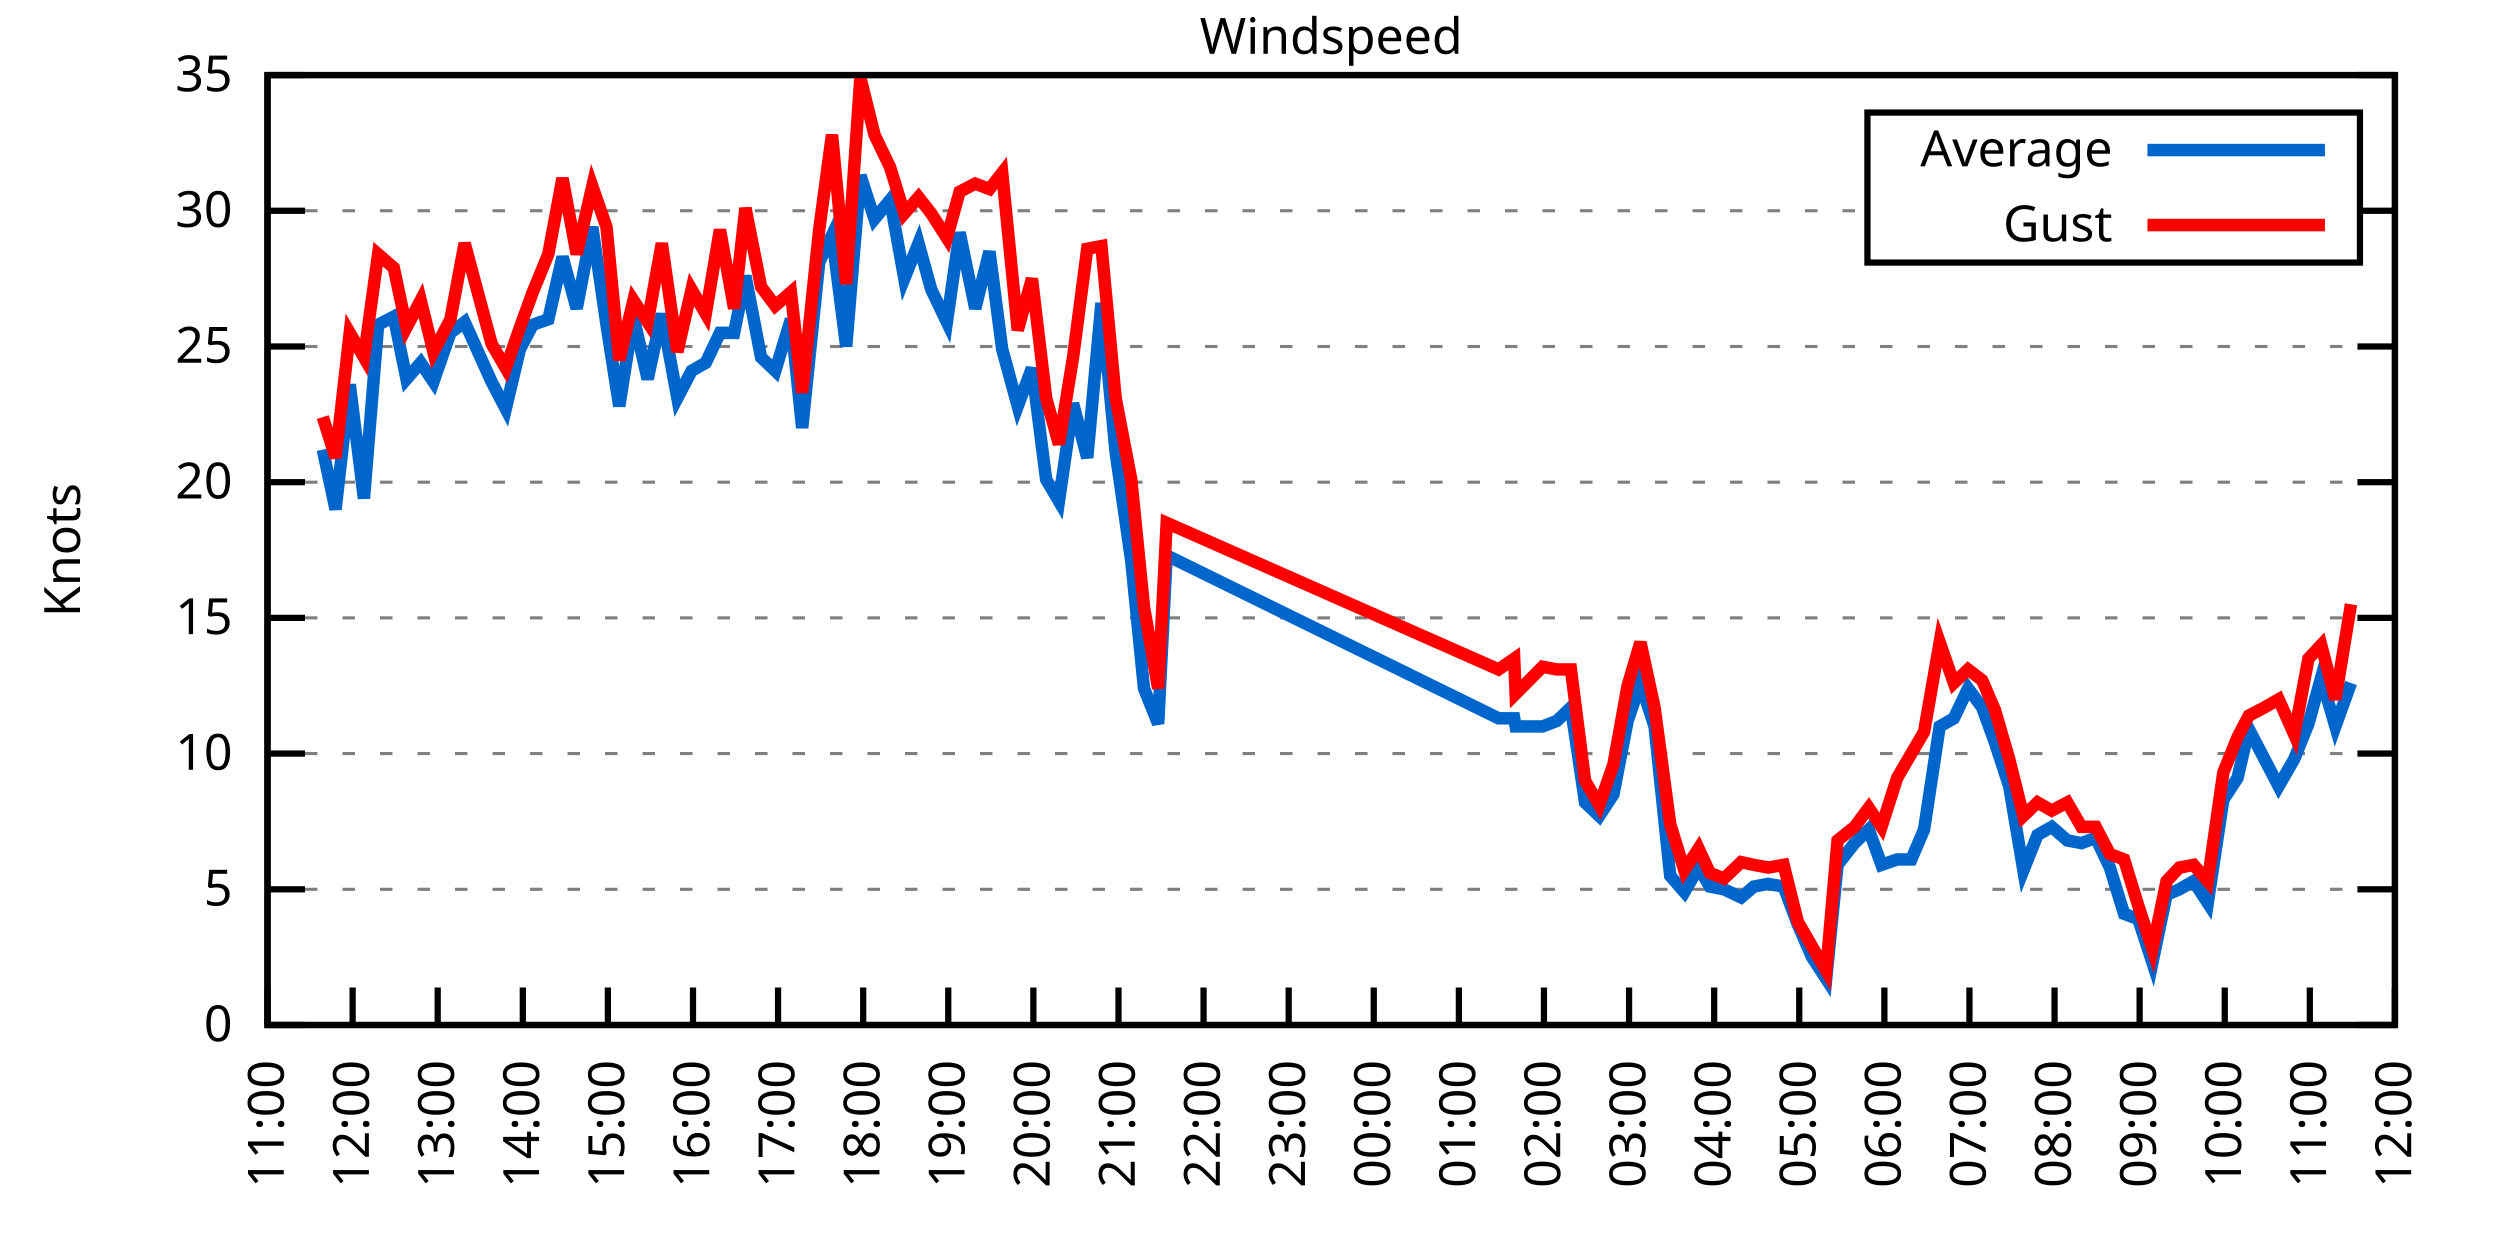
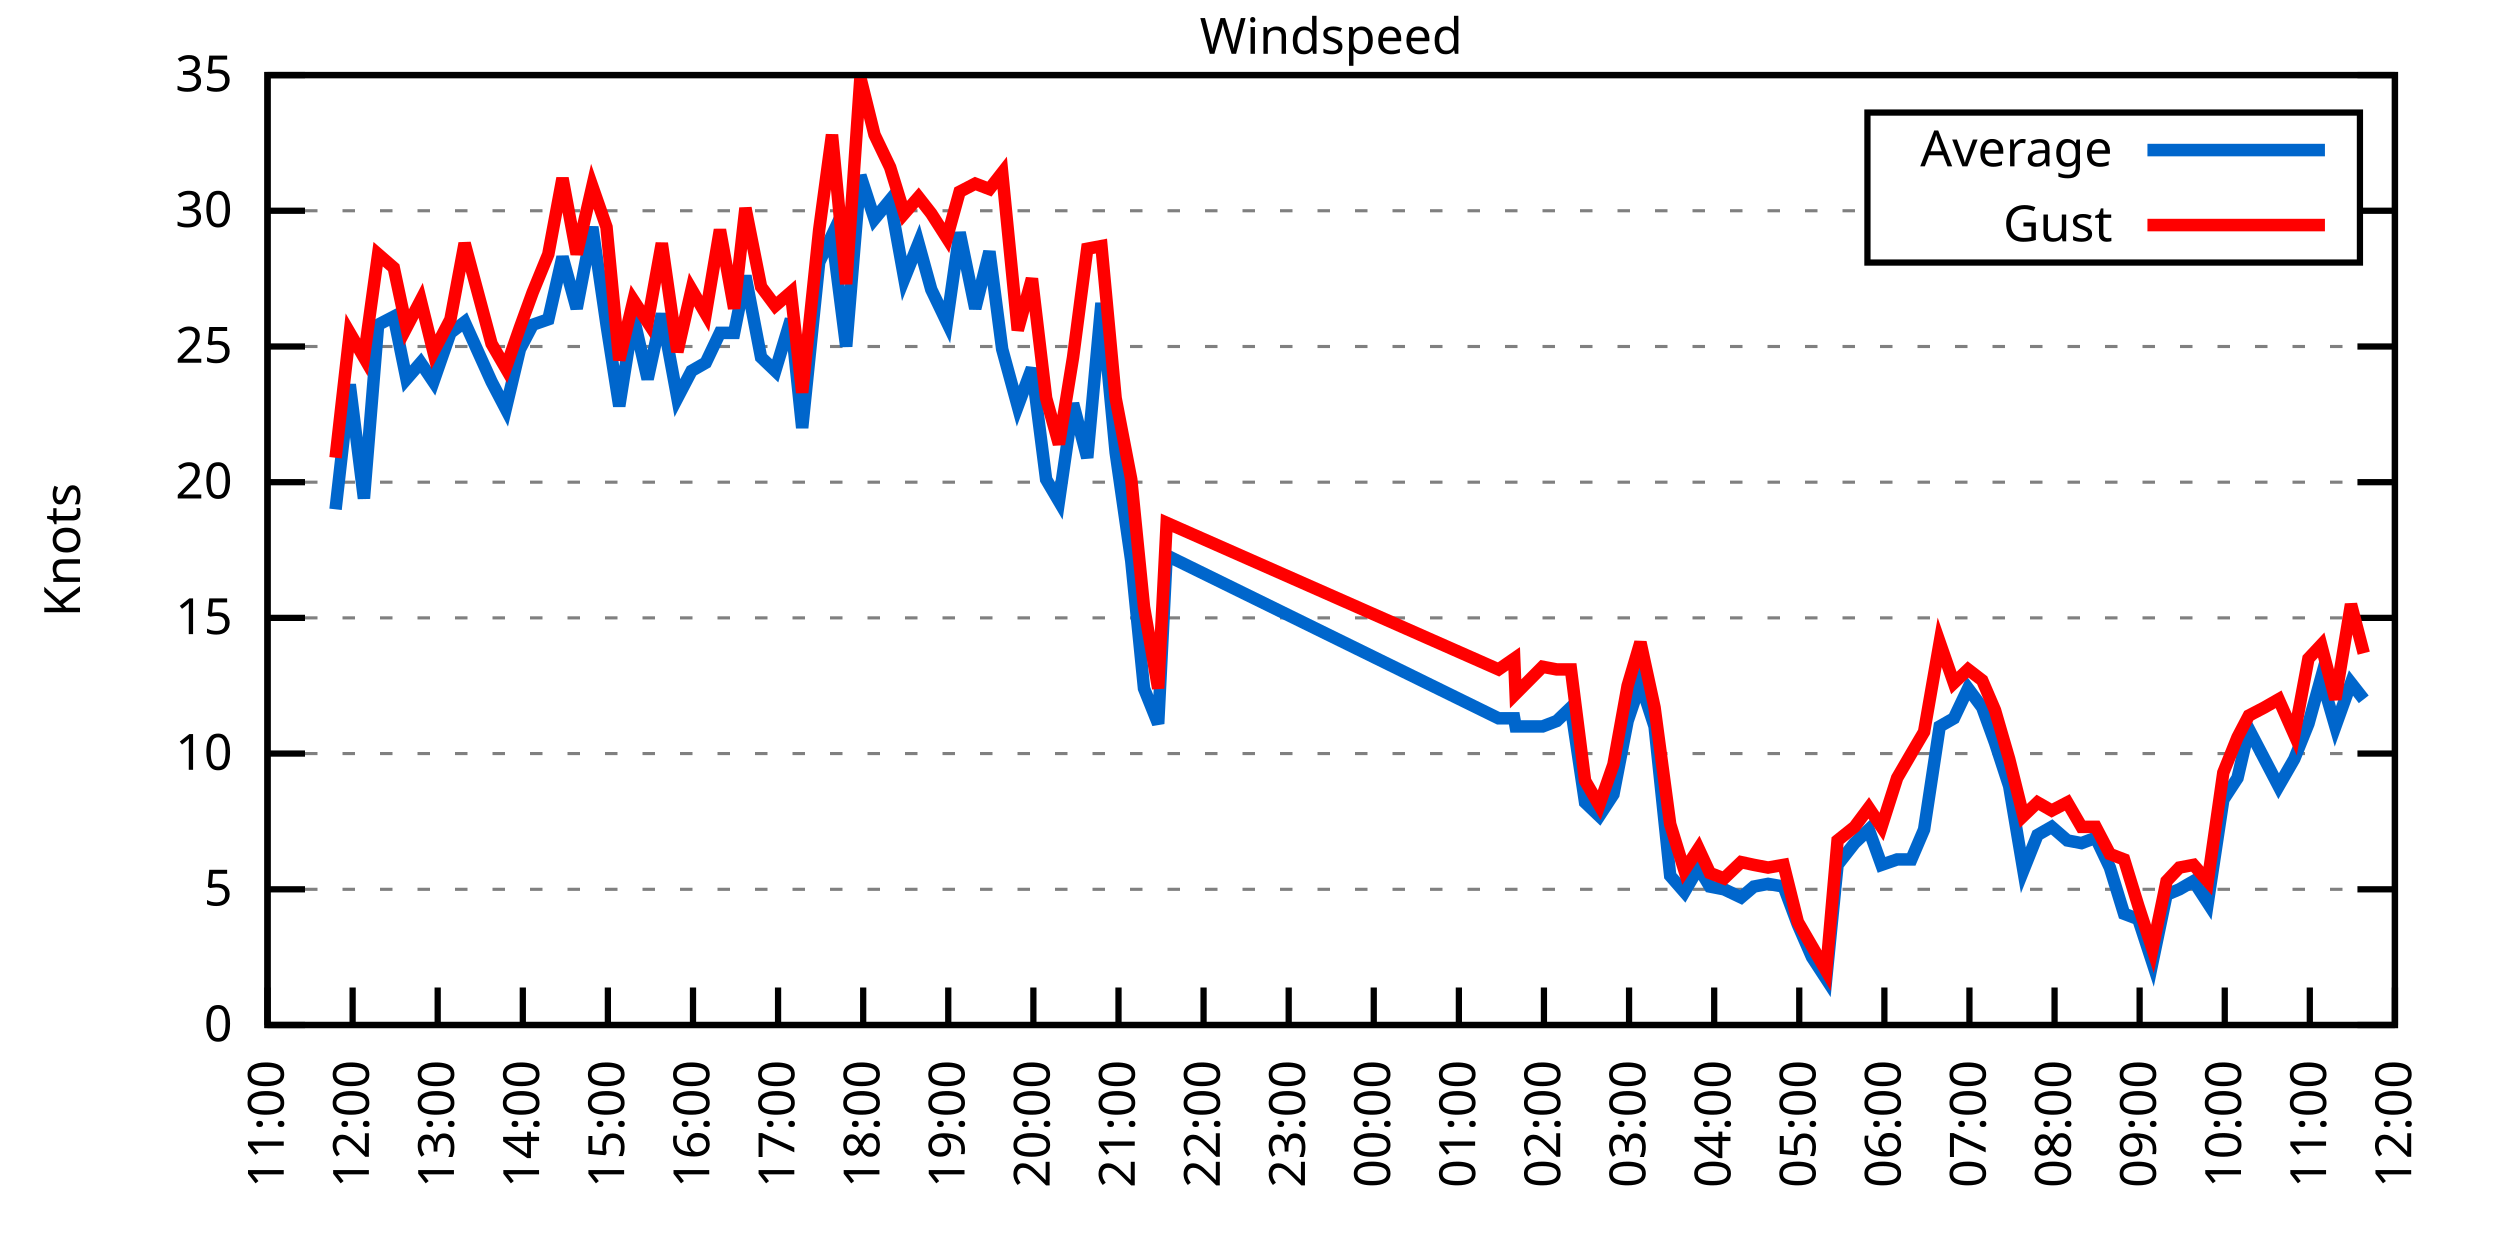
<svg xmlns="http://www.w3.org/2000/svg" xmlns:xlink="http://www.w3.org/1999/xlink" width="400" height="200" viewBox="0 0 400 200">
  <g id="gnuplot_canvas">
    <rect x="0" y="0" width="400" height="200" fill="none" />
    <defs>
      <circle id="gpDot" r="0.5" stroke-width="0.5" stroke="currentColor" />
      <path id="gpPt0" stroke-width="0.333" stroke="currentColor" d="M-1,0 h2 M0,-1 v2" />
      <path id="gpPt1" stroke-width="0.333" stroke="currentColor" d="M-1,-1 L1,1 M1,-1 L-1,1" />
      <path id="gpPt2" stroke-width="0.333" stroke="currentColor" d="M-1,0 L1,0 M0,-1 L0,1 M-1,-1 L1,1 M-1,1 L1,-1" />
      <rect id="gpPt3" stroke-width="0.333" stroke="currentColor" x="-1" y="-1" width="2" height="2" />
      <rect id="gpPt4" stroke-width="0.333" stroke="currentColor" fill="currentColor" x="-1" y="-1" width="2" height="2" />
      <circle id="gpPt5" stroke-width="0.333" stroke="currentColor" cx="0" cy="0" r="1" />
      <use xlink:href="#gpPt5" id="gpPt6" fill="currentColor" stroke="none" />
      <path id="gpPt7" stroke-width="0.333" stroke="currentColor" d="M0,-1.33 L-1.33,0.67 L1.33,0.67 z" />
      <use xlink:href="#gpPt7" id="gpPt8" fill="currentColor" stroke="none" />
      <use xlink:href="#gpPt7" id="gpPt9" stroke="currentColor" transform="rotate(180)" />
      <use xlink:href="#gpPt9" id="gpPt10" fill="currentColor" stroke="none" />
      <use xlink:href="#gpPt3" id="gpPt11" stroke="currentColor" transform="rotate(45)" />
      <use xlink:href="#gpPt11" id="gpPt12" fill="currentColor" stroke="none" />
      <path id="gpPt13" stroke-width="0.333" stroke="currentColor" d="M0,1.330 L1.265,0.411 L0.782,-1.067 L-0.782,-1.076 L-1.265,0.411 z" />
      <use xlink:href="#gpPt13" id="gpPt14" fill="currentColor" stroke="none" />
      <filter id="textbox" filterUnits="objectBoundingBox" x="0" y="0" height="1" width="1">
        <feFlood flood-color="white" flood-opacity="1" result="bgnd" />
        <feComposite in="SourceGraphic" in2="bgnd" operator="atop" />
      </filter>
      <filter id="greybox" filterUnits="objectBoundingBox" x="0" y="0" height="1" width="1">
        <feFlood flood-color="lightgrey" flood-opacity="1" result="grey" />
        <feComposite in="SourceGraphic" in2="grey" operator="atop" />
      </filter>
    </defs>
    <g fill="none" color="white" stroke="currentColor" stroke-width="1.00" stroke-linecap="butt" stroke-linejoin="miter">
</g>
    <g fill="none" color="black" stroke="currentColor" stroke-width="1.00" stroke-linecap="butt" stroke-linejoin="miter">
      <g stroke="none" shape-rendering="crispEdges">
        <polygon fill="rgb(255, 255, 255)" points="42.80,164.00 383.18,164.00 383.18,12.02 42.80,12.02 " />
      </g>
    </g>
    <g fill="none" color="black" stroke="currentColor" stroke-width="1.00" stroke-linecap="butt" stroke-linejoin="miter">
</g>
    <g fill="none" color="black" stroke="black" stroke-width="0.50" stroke-linecap="butt" stroke-linejoin="miter">
</g>
    <g fill="none" color="gray" stroke="currentColor" stroke-width="0.50" stroke-linecap="butt" stroke-linejoin="miter">
      <path stroke="gray" stroke-dasharray="2,4" class="gridline" d="M42.80,164.00 L383.19,164.00  " />
    </g>
    <g fill="none" color="gray" stroke="gray" stroke-width="1.00" stroke-linecap="butt" stroke-linejoin="miter">
</g>
    <g fill="none" color="black" stroke="currentColor" stroke-width="1.00" stroke-linecap="butt" stroke-linejoin="miter">
      <path stroke="black" d="M42.80,164.00 L48.80,164.00 M383.19,164.00 L377.19,164.00  " />
      <g transform="translate(37.20,166.60)" stroke="none" fill="black" font-family="Sans" font-size="8.00" text-anchor="end">
        <text>
          <tspan font-family="Sans"> 0</tspan>
        </text>
      </g>
    </g>
    <g fill="none" color="black" stroke="currentColor" stroke-width="1.00" stroke-linecap="butt" stroke-linejoin="miter">
</g>
    <g fill="none" color="black" stroke="black" stroke-width="0.50" stroke-linecap="butt" stroke-linejoin="miter">
</g>
    <g fill="none" color="gray" stroke="currentColor" stroke-width="0.50" stroke-linecap="butt" stroke-linejoin="miter">
      <path stroke="gray" stroke-dasharray="2,4" class="gridline" d="M42.80,142.29 L383.19,142.29  " />
    </g>
    <g fill="none" color="gray" stroke="gray" stroke-width="1.00" stroke-linecap="butt" stroke-linejoin="miter">
</g>
    <g fill="none" color="black" stroke="currentColor" stroke-width="1.00" stroke-linecap="butt" stroke-linejoin="miter">
      <path stroke="black" d="M42.80,142.29 L48.80,142.29 M383.19,142.29 L377.19,142.29  " />
      <g transform="translate(37.20,144.89)" stroke="none" fill="black" font-family="Sans" font-size="8.00" text-anchor="end">
        <text>
          <tspan font-family="Sans"> 5</tspan>
        </text>
      </g>
    </g>
    <g fill="none" color="black" stroke="currentColor" stroke-width="1.00" stroke-linecap="butt" stroke-linejoin="miter">
</g>
    <g fill="none" color="black" stroke="black" stroke-width="0.50" stroke-linecap="butt" stroke-linejoin="miter">
</g>
    <g fill="none" color="gray" stroke="currentColor" stroke-width="0.50" stroke-linecap="butt" stroke-linejoin="miter">
      <path stroke="gray" stroke-dasharray="2,4" class="gridline" d="M42.80,120.57 L383.19,120.57  " />
    </g>
    <g fill="none" color="gray" stroke="gray" stroke-width="1.00" stroke-linecap="butt" stroke-linejoin="miter">
</g>
    <g fill="none" color="black" stroke="currentColor" stroke-width="1.00" stroke-linecap="butt" stroke-linejoin="miter">
      <path stroke="black" d="M42.80,120.57 L48.80,120.57 M383.19,120.57 L377.19,120.57  " />
      <g transform="translate(37.20,123.17)" stroke="none" fill="black" font-family="Sans" font-size="8.00" text-anchor="end">
        <text>
          <tspan font-family="Sans"> 10</tspan>
        </text>
      </g>
    </g>
    <g fill="none" color="black" stroke="currentColor" stroke-width="1.00" stroke-linecap="butt" stroke-linejoin="miter">
</g>
    <g fill="none" color="black" stroke="black" stroke-width="0.50" stroke-linecap="butt" stroke-linejoin="miter">
</g>
    <g fill="none" color="gray" stroke="currentColor" stroke-width="0.50" stroke-linecap="butt" stroke-linejoin="miter">
      <path stroke="gray" stroke-dasharray="2,4" class="gridline" d="M42.80,98.86 L383.19,98.86  " />
    </g>
    <g fill="none" color="gray" stroke="gray" stroke-width="1.00" stroke-linecap="butt" stroke-linejoin="miter">
</g>
    <g fill="none" color="black" stroke="currentColor" stroke-width="1.00" stroke-linecap="butt" stroke-linejoin="miter">
      <path stroke="black" d="M42.80,98.86 L48.80,98.86 M383.19,98.86 L377.19,98.86  " />
      <g transform="translate(37.20,101.46)" stroke="none" fill="black" font-family="Sans" font-size="8.00" text-anchor="end">
        <text>
          <tspan font-family="Sans"> 15</tspan>
        </text>
      </g>
    </g>
    <g fill="none" color="black" stroke="currentColor" stroke-width="1.00" stroke-linecap="butt" stroke-linejoin="miter">
</g>
    <g fill="none" color="black" stroke="black" stroke-width="0.50" stroke-linecap="butt" stroke-linejoin="miter">
</g>
    <g fill="none" color="gray" stroke="currentColor" stroke-width="0.50" stroke-linecap="butt" stroke-linejoin="miter">
      <path stroke="gray" stroke-dasharray="2,4" class="gridline" d="M42.80,77.15 L383.19,77.15  " />
    </g>
    <g fill="none" color="gray" stroke="gray" stroke-width="1.00" stroke-linecap="butt" stroke-linejoin="miter">
</g>
    <g fill="none" color="black" stroke="currentColor" stroke-width="1.00" stroke-linecap="butt" stroke-linejoin="miter">
      <path stroke="black" d="M42.80,77.15 L48.80,77.15 M383.19,77.15 L377.19,77.15  " />
      <g transform="translate(37.20,79.75)" stroke="none" fill="black" font-family="Sans" font-size="8.00" text-anchor="end">
        <text>
          <tspan font-family="Sans"> 20</tspan>
        </text>
      </g>
    </g>
    <g fill="none" color="black" stroke="currentColor" stroke-width="1.00" stroke-linecap="butt" stroke-linejoin="miter">
</g>
    <g fill="none" color="black" stroke="black" stroke-width="0.50" stroke-linecap="butt" stroke-linejoin="miter">
</g>
    <g fill="none" color="gray" stroke="currentColor" stroke-width="0.50" stroke-linecap="butt" stroke-linejoin="miter">
      <path stroke="gray" stroke-dasharray="2,4" class="gridline" d="M42.80,55.44 L383.19,55.44  " />
    </g>
    <g fill="none" color="gray" stroke="gray" stroke-width="1.00" stroke-linecap="butt" stroke-linejoin="miter">
</g>
    <g fill="none" color="black" stroke="currentColor" stroke-width="1.00" stroke-linecap="butt" stroke-linejoin="miter">
      <path stroke="black" d="M42.80,55.44 L48.80,55.44 M383.19,55.44 L377.19,55.44  " />
      <g transform="translate(37.20,58.04)" stroke="none" fill="black" font-family="Sans" font-size="8.00" text-anchor="end">
        <text>
          <tspan font-family="Sans"> 25</tspan>
        </text>
      </g>
    </g>
    <g fill="none" color="black" stroke="currentColor" stroke-width="1.00" stroke-linecap="butt" stroke-linejoin="miter">
</g>
    <g fill="none" color="black" stroke="black" stroke-width="0.50" stroke-linecap="butt" stroke-linejoin="miter">
</g>
    <g fill="none" color="gray" stroke="currentColor" stroke-width="0.50" stroke-linecap="butt" stroke-linejoin="miter">
      <path stroke="gray" stroke-dasharray="2,4" class="gridline" d="M42.80,33.72 L298.79,33.72 M377.59,33.72 L383.19,33.72  " />
    </g>
    <g fill="none" color="gray" stroke="gray" stroke-width="1.00" stroke-linecap="butt" stroke-linejoin="miter">
</g>
    <g fill="none" color="black" stroke="currentColor" stroke-width="1.00" stroke-linecap="butt" stroke-linejoin="miter">
      <path stroke="black" d="M42.80,33.72 L48.80,33.72 M383.19,33.72 L377.19,33.72  " />
      <g transform="translate(37.20,36.32)" stroke="none" fill="black" font-family="Sans" font-size="8.00" text-anchor="end">
        <text>
          <tspan font-family="Sans"> 30</tspan>
        </text>
      </g>
    </g>
    <g fill="none" color="black" stroke="currentColor" stroke-width="1.00" stroke-linecap="butt" stroke-linejoin="miter">
</g>
    <g fill="none" color="black" stroke="black" stroke-width="0.50" stroke-linecap="butt" stroke-linejoin="miter">
</g>
    <g fill="none" color="gray" stroke="currentColor" stroke-width="0.50" stroke-linecap="butt" stroke-linejoin="miter">
      <path stroke="gray" stroke-dasharray="2,4" class="gridline" d="M42.80,12.01 L383.19,12.01  " />
    </g>
    <g fill="none" color="gray" stroke="gray" stroke-width="1.00" stroke-linecap="butt" stroke-linejoin="miter">
</g>
    <g fill="none" color="black" stroke="currentColor" stroke-width="1.00" stroke-linecap="butt" stroke-linejoin="miter">
      <path stroke="black" d="M42.80,12.01 L48.80,12.01 M383.19,12.01 L377.19,12.01  " />
      <g transform="translate(37.20,14.61)" stroke="none" fill="black" font-family="Sans" font-size="8.00" text-anchor="end">
        <text>
          <tspan font-family="Sans"> 35</tspan>
        </text>
      </g>
    </g>
    <g fill="none" color="black" stroke="currentColor" stroke-width="1.00" stroke-linecap="butt" stroke-linejoin="miter">
      <path stroke="black" d="M42.80,164.00 L42.80,158.00  " />
      <g transform="translate(45.40,169.60) rotate(270.00)" stroke="none" fill="black" font-family="Sans" font-size="8.00" text-anchor="end">
        <text>
          <tspan font-family="Sans">11:00</tspan>
        </text>
      </g>
    </g>
    <g fill="none" color="black" stroke="currentColor" stroke-width="1.00" stroke-linecap="butt" stroke-linejoin="miter">
      <path stroke="black" d="M56.42,164.00 L56.42,158.00  " />
      <g transform="translate(59.02,169.60) rotate(270.00)" stroke="none" fill="black" font-family="Sans" font-size="8.00" text-anchor="end">
        <text>
          <tspan font-family="Sans">12:00</tspan>
        </text>
      </g>
    </g>
    <g fill="none" color="black" stroke="currentColor" stroke-width="1.00" stroke-linecap="butt" stroke-linejoin="miter">
      <path stroke="black" d="M70.03,164.00 L70.03,158.00  " />
      <g transform="translate(72.63,169.60) rotate(270.00)" stroke="none" fill="black" font-family="Sans" font-size="8.00" text-anchor="end">
        <text>
          <tspan font-family="Sans">13:00</tspan>
        </text>
      </g>
    </g>
    <g fill="none" color="black" stroke="currentColor" stroke-width="1.00" stroke-linecap="butt" stroke-linejoin="miter">
      <path stroke="black" d="M83.65,164.00 L83.65,158.00  " />
      <g transform="translate(86.25,169.60) rotate(270.00)" stroke="none" fill="black" font-family="Sans" font-size="8.00" text-anchor="end">
        <text>
          <tspan font-family="Sans">14:00</tspan>
        </text>
      </g>
    </g>
    <g fill="none" color="black" stroke="currentColor" stroke-width="1.00" stroke-linecap="butt" stroke-linejoin="miter">
      <path stroke="black" d="M97.26,164.00 L97.26,158.00  " />
      <g transform="translate(99.86,169.60) rotate(270.00)" stroke="none" fill="black" font-family="Sans" font-size="8.00" text-anchor="end">
        <text>
          <tspan font-family="Sans">15:00</tspan>
        </text>
      </g>
    </g>
    <g fill="none" color="black" stroke="currentColor" stroke-width="1.00" stroke-linecap="butt" stroke-linejoin="miter">
      <path stroke="black" d="M110.88,164.00 L110.88,158.00  " />
      <g transform="translate(113.48,169.60) rotate(270.00)" stroke="none" fill="black" font-family="Sans" font-size="8.00" text-anchor="end">
        <text>
          <tspan font-family="Sans">16:00</tspan>
        </text>
      </g>
    </g>
    <g fill="none" color="black" stroke="currentColor" stroke-width="1.00" stroke-linecap="butt" stroke-linejoin="miter">
      <path stroke="black" d="M124.49,164.00 L124.49,158.00  " />
      <g transform="translate(127.09,169.60) rotate(270.00)" stroke="none" fill="black" font-family="Sans" font-size="8.00" text-anchor="end">
        <text>
          <tspan font-family="Sans">17:00</tspan>
        </text>
      </g>
    </g>
    <g fill="none" color="black" stroke="currentColor" stroke-width="1.00" stroke-linecap="butt" stroke-linejoin="miter">
      <path stroke="black" d="M138.11,164.00 L138.11,158.00  " />
      <g transform="translate(140.71,169.60) rotate(270.00)" stroke="none" fill="black" font-family="Sans" font-size="8.00" text-anchor="end">
        <text>
          <tspan font-family="Sans">18:00</tspan>
        </text>
      </g>
    </g>
    <g fill="none" color="black" stroke="currentColor" stroke-width="1.00" stroke-linecap="butt" stroke-linejoin="miter">
      <path stroke="black" d="M151.72,164.00 L151.72,158.00  " />
      <g transform="translate(154.32,169.60) rotate(270.00)" stroke="none" fill="black" font-family="Sans" font-size="8.00" text-anchor="end">
        <text>
          <tspan font-family="Sans">19:00</tspan>
        </text>
      </g>
    </g>
    <g fill="none" color="black" stroke="currentColor" stroke-width="1.00" stroke-linecap="butt" stroke-linejoin="miter">
      <path stroke="black" d="M165.34,164.00 L165.34,158.00  " />
      <g transform="translate(167.94,169.60) rotate(270.00)" stroke="none" fill="black" font-family="Sans" font-size="8.00" text-anchor="end">
        <text>
          <tspan font-family="Sans">20:00</tspan>
        </text>
      </g>
    </g>
    <g fill="none" color="black" stroke="currentColor" stroke-width="1.00" stroke-linecap="butt" stroke-linejoin="miter">
      <path stroke="black" d="M178.96,164.00 L178.96,158.00  " />
      <g transform="translate(181.56,169.60) rotate(270.00)" stroke="none" fill="black" font-family="Sans" font-size="8.00" text-anchor="end">
        <text>
          <tspan font-family="Sans">21:00</tspan>
        </text>
      </g>
    </g>
    <g fill="none" color="black" stroke="currentColor" stroke-width="1.00" stroke-linecap="butt" stroke-linejoin="miter">
      <path stroke="black" d="M192.57,164.00 L192.57,158.00  " />
      <g transform="translate(195.17,169.60) rotate(270.00)" stroke="none" fill="black" font-family="Sans" font-size="8.00" text-anchor="end">
        <text>
          <tspan font-family="Sans">22:00</tspan>
        </text>
      </g>
    </g>
    <g fill="none" color="black" stroke="currentColor" stroke-width="1.00" stroke-linecap="butt" stroke-linejoin="miter">
      <path stroke="black" d="M206.19,164.00 L206.19,158.00  " />
      <g transform="translate(208.79,169.60) rotate(270.00)" stroke="none" fill="black" font-family="Sans" font-size="8.00" text-anchor="end">
        <text>
          <tspan font-family="Sans">23:00</tspan>
        </text>
      </g>
    </g>
    <g fill="none" color="black" stroke="currentColor" stroke-width="1.00" stroke-linecap="butt" stroke-linejoin="miter">
      <path stroke="black" d="M219.80,164.00 L219.80,158.00  " />
      <g transform="translate(222.40,169.60) rotate(270.00)" stroke="none" fill="black" font-family="Sans" font-size="8.00" text-anchor="end">
        <text>
          <tspan font-family="Sans">00:00</tspan>
        </text>
      </g>
    </g>
    <g fill="none" color="black" stroke="currentColor" stroke-width="1.00" stroke-linecap="butt" stroke-linejoin="miter">
      <path stroke="black" d="M233.42,164.00 L233.42,158.00  " />
      <g transform="translate(236.02,169.60) rotate(270.00)" stroke="none" fill="black" font-family="Sans" font-size="8.00" text-anchor="end">
        <text>
          <tspan font-family="Sans">01:00</tspan>
        </text>
      </g>
    </g>
    <g fill="none" color="black" stroke="currentColor" stroke-width="1.00" stroke-linecap="butt" stroke-linejoin="miter">
      <path stroke="black" d="M247.03,164.00 L247.03,158.00  " />
      <g transform="translate(249.63,169.60) rotate(270.00)" stroke="none" fill="black" font-family="Sans" font-size="8.00" text-anchor="end">
        <text>
          <tspan font-family="Sans">02:00</tspan>
        </text>
      </g>
    </g>
    <g fill="none" color="black" stroke="currentColor" stroke-width="1.00" stroke-linecap="butt" stroke-linejoin="miter">
      <path stroke="black" d="M260.65,164.00 L260.65,158.00  " />
      <g transform="translate(263.25,169.60) rotate(270.00)" stroke="none" fill="black" font-family="Sans" font-size="8.00" text-anchor="end">
        <text>
          <tspan font-family="Sans">03:00</tspan>
        </text>
      </g>
    </g>
    <g fill="none" color="black" stroke="currentColor" stroke-width="1.00" stroke-linecap="butt" stroke-linejoin="miter">
      <path stroke="black" d="M274.27,164.00 L274.27,158.00  " />
      <g transform="translate(276.87,169.60) rotate(270.00)" stroke="none" fill="black" font-family="Sans" font-size="8.00" text-anchor="end">
        <text>
          <tspan font-family="Sans">04:00</tspan>
        </text>
      </g>
    </g>
    <g fill="none" color="black" stroke="currentColor" stroke-width="1.00" stroke-linecap="butt" stroke-linejoin="miter">
      <path stroke="black" d="M287.88,164.00 L287.88,158.00  " />
      <g transform="translate(290.48,169.60) rotate(270.00)" stroke="none" fill="black" font-family="Sans" font-size="8.00" text-anchor="end">
        <text>
          <tspan font-family="Sans">05:00</tspan>
        </text>
      </g>
    </g>
    <g fill="none" color="black" stroke="currentColor" stroke-width="1.00" stroke-linecap="butt" stroke-linejoin="miter">
      <path stroke="black" d="M301.50,164.00 L301.50,158.00  " />
      <g transform="translate(304.10,169.60) rotate(270.00)" stroke="none" fill="black" font-family="Sans" font-size="8.00" text-anchor="end">
        <text>
          <tspan font-family="Sans">06:00</tspan>
        </text>
      </g>
    </g>
    <g fill="none" color="black" stroke="currentColor" stroke-width="1.00" stroke-linecap="butt" stroke-linejoin="miter">
      <path stroke="black" d="M315.11,164.00 L315.11,158.00  " />
      <g transform="translate(317.71,169.60) rotate(270.00)" stroke="none" fill="black" font-family="Sans" font-size="8.00" text-anchor="end">
        <text>
          <tspan font-family="Sans">07:00</tspan>
        </text>
      </g>
    </g>
    <g fill="none" color="black" stroke="currentColor" stroke-width="1.00" stroke-linecap="butt" stroke-linejoin="miter">
      <path stroke="black" d="M328.73,164.00 L328.73,158.00  " />
      <g transform="translate(331.33,169.60) rotate(270.00)" stroke="none" fill="black" font-family="Sans" font-size="8.00" text-anchor="end">
        <text>
          <tspan font-family="Sans">08:00</tspan>
        </text>
      </g>
    </g>
    <g fill="none" color="black" stroke="currentColor" stroke-width="1.00" stroke-linecap="butt" stroke-linejoin="miter">
      <path stroke="black" d="M342.34,164.00 L342.34,158.00  " />
      <g transform="translate(344.94,169.60) rotate(270.00)" stroke="none" fill="black" font-family="Sans" font-size="8.00" text-anchor="end">
        <text>
          <tspan font-family="Sans">09:00</tspan>
        </text>
      </g>
    </g>
    <g fill="none" color="black" stroke="currentColor" stroke-width="1.00" stroke-linecap="butt" stroke-linejoin="miter">
      <path stroke="black" d="M355.96,164.00 L355.96,158.00  " />
      <g transform="translate(358.56,169.60) rotate(270.00)" stroke="none" fill="black" font-family="Sans" font-size="8.00" text-anchor="end">
        <text>
          <tspan font-family="Sans">10:00</tspan>
        </text>
      </g>
    </g>
    <g fill="none" color="black" stroke="currentColor" stroke-width="1.00" stroke-linecap="butt" stroke-linejoin="miter">
      <path stroke="black" d="M369.57,164.00 L369.57,158.00  " />
      <g transform="translate(372.17,169.60) rotate(270.00)" stroke="none" fill="black" font-family="Sans" font-size="8.00" text-anchor="end">
        <text>
          <tspan font-family="Sans">11:00</tspan>
        </text>
      </g>
    </g>
    <g fill="none" color="black" stroke="currentColor" stroke-width="1.00" stroke-linecap="butt" stroke-linejoin="miter">
      <path stroke="black" d="M383.19,164.00 L383.19,158.00  " />
      <g transform="translate(385.79,169.60) rotate(270.00)" stroke="none" fill="black" font-family="Sans" font-size="8.00" text-anchor="end">
        <text>
          <tspan font-family="Sans">12:00</tspan>
        </text>
      </g>
    </g>
    <g fill="none" color="black" stroke="currentColor" stroke-width="1.00" stroke-linecap="butt" stroke-linejoin="miter">
</g>
    <g fill="none" color="black" stroke="currentColor" stroke-width="1.00" stroke-linecap="butt" stroke-linejoin="miter">
      <path stroke="black" d="M42.80,12.01 L42.80,164.00 L383.19,164.00 L383.19,12.01 L42.80,12.01 Z  " />
    </g>
    <g fill="none" color="black" stroke="currentColor" stroke-width="1.00" stroke-linecap="butt" stroke-linejoin="miter">
</g>
    <g fill="none" color="black" stroke="currentColor" stroke-width="1.00" stroke-linecap="butt" stroke-linejoin="miter">
      <path stroke="black" d="M298.79,42.01 L298.79,18.01 L377.59,18.01 L377.59,42.01 L298.79,42.01 Z  " />
    </g>
    <g id="Windspeed_plot_1">
      <g fill="none" color="white" stroke="black" stroke-width="2.00" stroke-linecap="butt" stroke-linejoin="miter">
</g>
      <g fill="none" color="black" stroke="currentColor" stroke-width="2.00" stroke-linecap="butt" stroke-linejoin="miter">
        <g transform="translate(337.99,26.61)" stroke="none" fill="black" font-family="Sans" font-size="8.00" text-anchor="end">
          <text>
            <tspan font-family="Sans">Average</tspan>
          </text>
        </g>
      </g>
      <g fill="none" color="black" stroke="currentColor" stroke-width="2.00" stroke-linecap="butt" stroke-linejoin="miter">
-         <path stroke="rgb(  0, 102, 204)" d="M343.59,24.01 L371.99,24.01 M51.65,71.94 L53.69,81.49 L55.96,61.52 L58.23,79.75 L60.50,51.96 L63.00,50.66   L65.04,60.65 L67.31,58.04 L69.35,61.08 L72.07,53.26 L74.34,51.53 L78.65,61.08 L80.92,65.42 L83.19,55.87   L85.24,51.96 L87.73,51.09 L90.00,41.11 L92.27,49.36 L94.77,36.33 L97.04,51.96 L99.08,64.99 L101.35,50.66   L103.62,60.65 L105.89,50.22 L108.38,63.69 L110.65,59.34 L112.92,58.04 L115.19,53.26 L117.46,53.26 L119.27,44.15   L121.77,57.17 L124.04,59.34 L126.54,51.09 L128.35,68.46 L131.07,41.97 L133.12,37.63 L135.39,55.44 L137.66,28.08   L139.92,35.03 L142.42,31.99 L144.69,44.58 L146.96,38.93 L149.00,46.32 L151.50,51.53 L153.54,37.20 L156.04,49.36   L158.31,40.24 L160.35,55.87 L162.84,64.99 L165.11,58.91 L167.38,76.71 L169.43,80.19 L171.69,64.56 L173.96,73.24   L176.23,48.49 L178.50,72.37 L181.00,89.74 L183.04,110.15 L185.31,115.80 L186.67,88.87 L239.77,114.93 L242.27,114.93   L242.50,116.23 L246.81,116.23 L249.08,115.36 L251.35,113.19 L253.61,128.39 L255.88,130.56 L258.15,127.09 L260.42,115.36   L262.47,109.28 L264.73,116.23 L267.23,140.12 L269.50,142.72 L271.77,138.81 L273.58,141.85 L275.85,142.29 L278.58,143.59   L280.62,141.85 L282.89,141.42 L285.38,141.85 L287.65,147.93 L289.92,153.14 L292.19,156.62 L294.01,138.38 L296.73,134.90   L299.00,132.73 L301.04,138.38 L303.54,137.51 L305.81,137.51 L307.85,132.73 L310.35,116.23 L312.62,114.93 L314.89,110.15   L317.15,113.19 L319.20,118.84 L321.47,125.79 L323.74,139.25 L326.00,133.60 L328.27,132.30 L330.77,134.47 L333.04,134.90   L335.31,134.04 L337.58,138.81 L339.85,146.20 L342.12,147.06 L344.39,154.01 L346.65,143.16 L348.70,142.29 L350.97,140.98   L353.24,144.46 L355.73,127.96 L358.00,124.48 L359.82,116.67 L362.31,121.44 L364.58,125.79 L367.08,121.44 L369.35,115.80   L371.39,108.42 L373.66,116.23 L376.16,109.28  " />
+         <path stroke="rgb(  0, 102, 204)" d="M343.59,24.01 L371.99,24.01 M53.69,81.49 L55.96,61.52 L58.23,79.75 L60.50,51.96 L63.00,50.66 L65.04,60.65   L67.31,58.04 L69.35,61.08 L72.07,53.26 L74.34,51.53 L78.65,61.08 L80.92,65.42 L83.19,55.87 L85.24,51.96   L87.73,51.09 L90.00,41.11 L92.27,49.36 L94.77,36.33 L97.04,51.96 L99.08,64.99 L101.35,50.66 L103.62,60.65   L105.89,50.22 L108.38,63.69 L110.65,59.34 L112.92,58.04 L115.19,53.26 L117.46,53.26 L119.27,44.15 L121.77,57.17   L124.04,59.34 L126.54,51.09 L128.35,68.46 L131.07,41.97 L133.12,37.63 L135.39,55.44 L137.66,28.08 L139.92,35.03   L142.42,31.99 L144.69,44.58 L146.96,38.93 L149.00,46.32 L151.50,51.53 L153.54,37.20 L156.04,49.36 L158.31,40.24   L160.35,55.87 L162.84,64.99 L165.11,58.91 L167.38,76.71 L169.43,80.19 L171.69,64.56 L173.96,73.24 L176.23,48.49   L178.50,72.37 L181.00,89.74 L183.04,110.15 L185.31,115.80 L186.67,88.87 L239.77,114.93 L242.27,114.93 L242.50,116.23   L246.81,116.23 L249.08,115.36 L251.35,113.19 L253.61,128.39 L255.88,130.56 L258.15,127.09 L260.42,115.36 L262.47,109.28   L264.73,116.23 L267.23,140.12 L269.50,142.72 L271.77,138.81 L273.58,141.85 L275.85,142.29 L278.58,143.59 L280.62,141.85   L282.89,141.42 L285.38,141.85 L287.65,147.93 L289.92,153.14 L292.19,156.62 L294.01,138.38 L296.73,134.90 L299.00,132.73   L301.04,138.38 L303.54,137.51 L305.81,137.51 L307.85,132.73 L310.35,116.23 L312.62,114.93 L314.89,110.15 L317.15,113.19   L319.20,118.84 L321.47,125.79 L323.74,139.25 L326.00,133.60 L328.27,132.30 L330.77,134.47 L333.04,134.90 L335.31,134.04   L337.58,138.81 L339.85,146.20 L342.12,147.06 L344.39,154.01 L346.65,143.16 L348.70,142.29 L350.97,140.98 L353.24,144.46   L355.73,127.96 L358.00,124.48 L359.82,116.67 L362.31,121.44 L364.58,125.79 L367.08,121.44 L369.35,115.80 L371.39,108.42   L373.66,116.23 L376.16,109.28 L378.20,111.89  " />
      </g>
    </g>
    <g id="Windspeed_plot_2">
      <g fill="none" color="black" stroke="currentColor" stroke-width="2.00" stroke-linecap="butt" stroke-linejoin="miter">
        <g transform="translate(337.99,38.61)" stroke="none" fill="black" font-family="Sans" font-size="8.00" text-anchor="end">
          <text>
            <tspan font-family="Sans">Gust</tspan>
          </text>
        </g>
      </g>
      <g fill="none" color="black" stroke="currentColor" stroke-width="2.00" stroke-linecap="butt" stroke-linejoin="miter">
-         <path stroke="rgb(255,   0,   0)" d="M343.59,36.01 L371.99,36.01 M51.65,66.73 L53.69,73.24 L55.96,53.26 L58.23,57.17 L60.50,40.67 L63.00,42.84   L65.04,52.40 L67.31,48.05 L69.35,56.30 L72.07,51.09 L74.34,38.93 L78.65,55.00 L80.92,58.91 L83.19,52.40   L85.24,46.75 L87.73,40.67 L90.00,28.51 L92.27,40.67 L94.77,29.81 L97.04,36.33 L99.08,57.61 L101.35,48.05   L103.62,51.53 L105.89,38.93 L108.38,56.30 L110.65,46.32 L112.92,50.22 L115.19,36.76 L117.46,49.36 L119.27,33.29   L121.77,45.88 L124.04,48.92 L126.54,46.75 L128.35,62.82 L131.07,36.76 L133.12,21.56 L135.39,45.45 L137.66,12.44   L139.92,21.56 L142.42,26.77 L144.69,34.16 L146.96,31.55 L149.00,34.16 L151.50,38.07 L153.54,30.68 L156.04,29.38   L158.31,30.25 L160.35,27.64 L162.84,52.83 L165.11,44.58 L167.38,63.69 L169.43,71.07 L171.69,57.17 L173.96,39.80   L176.23,39.37 L178.50,63.69 L181.00,76.71 L183.04,97.12 L185.31,110.15 L186.67,83.66 L239.77,107.11 L242.27,105.38   L242.50,111.02 L246.81,106.68 L249.08,107.11 L251.35,107.11 L253.61,124.92 L255.88,128.83 L258.15,122.31 L260.42,109.72   L262.47,102.77 L264.73,113.19 L267.23,131.86 L269.50,139.25 L271.77,135.77 L273.58,139.68 L275.85,140.55 L278.58,137.94   L280.62,138.38 L282.89,138.81 L285.38,138.38 L287.65,147.50 L289.92,151.41 L292.19,155.31 L294.01,134.47 L296.73,132.30   L299.00,129.26 L301.04,132.30 L303.54,124.48 L305.81,120.57 L307.85,117.10 L310.35,102.77 L312.62,109.28 L314.89,107.11   L317.15,108.85 L319.20,113.63 L321.47,121.44 L323.74,130.56 L326.00,128.39 L328.27,129.69 L330.77,128.39 L333.04,132.30   L335.31,132.30 L337.58,136.64 L339.85,137.51 L342.12,144.89 L344.39,151.84 L346.65,140.98 L348.70,138.81 L350.97,138.38   L353.24,140.98 L355.73,123.61 L358.00,117.97 L359.82,114.49 L362.31,113.19 L364.58,111.89 L367.08,117.53 L369.35,105.38   L371.39,103.20 L373.66,111.89 L376.16,96.69  " />
+         <path stroke="rgb(255,   0,   0)" d="M343.59,36.01 L371.99,36.01 M53.69,73.24 L55.96,53.26 L58.23,57.17 L60.50,40.67 L63.00,42.84 L65.04,52.40   L67.31,48.05 L69.35,56.30 L72.07,51.09 L74.34,38.93 L78.65,55.00 L80.92,58.91 L83.19,52.40 L85.24,46.75   L87.73,40.67 L90.00,28.51 L92.27,40.67 L94.77,29.81 L97.04,36.33 L99.08,57.61 L101.35,48.05 L103.62,51.53   L105.89,38.93 L108.38,56.30 L110.65,46.32 L112.92,50.22 L115.19,36.76 L117.46,49.36 L119.27,33.29 L121.77,45.88   L124.04,48.92 L126.54,46.75 L128.35,62.82 L131.07,36.76 L133.12,21.56 L135.39,45.45 L137.66,12.44 L139.92,21.56   L142.42,26.77 L144.69,34.16 L146.96,31.55 L149.00,34.16 L151.50,38.07 L153.54,30.68 L156.04,29.38 L158.31,30.25   L160.35,27.64 L162.84,52.83 L165.11,44.58 L167.38,63.69 L169.43,71.07 L171.69,57.17 L173.96,39.80 L176.23,39.37   L178.50,63.69 L181.00,76.71 L183.04,97.12 L185.31,110.15 L186.67,83.66 L239.77,107.11 L242.27,105.38 L242.50,111.02   L246.81,106.68 L249.08,107.11 L251.35,107.11 L253.61,124.92 L255.88,128.83 L258.15,122.31 L260.42,109.72 L262.47,102.77   L264.73,113.19 L267.23,131.86 L269.50,139.25 L271.77,135.77 L273.58,139.68 L275.85,140.55 L278.58,137.94 L280.62,138.38   L282.89,138.81 L285.38,138.38 L287.65,147.50 L289.92,151.41 L292.19,155.31 L294.01,134.47 L296.73,132.30 L299.00,129.26   L301.04,132.30 L303.54,124.48 L305.81,120.57 L307.85,117.10 L310.35,102.77 L312.62,109.28 L314.89,107.11 L317.15,108.85   L319.20,113.63 L321.47,121.44 L323.74,130.56 L326.00,128.39 L328.27,129.69 L330.77,128.39 L333.04,132.30 L335.31,132.30   L337.58,136.64 L339.85,137.51 L342.12,144.89 L344.39,151.84 L346.65,140.98 L348.70,138.81 L350.97,138.38 L353.24,140.98   L355.73,123.61 L358.00,117.97 L359.82,114.49 L362.31,113.19 L364.58,111.89 L367.08,117.53 L369.35,105.38 L371.39,103.20   L373.66,111.89 L376.16,96.69 L378.20,104.51  " />
      </g>
    </g>
    <g fill="none" color="black" stroke="currentColor" stroke-width="2.00" stroke-linecap="butt" stroke-linejoin="miter">
</g>
    <g fill="none" color="black" stroke="black" stroke-width="1.00" stroke-linecap="butt" stroke-linejoin="miter">
</g>
    <g fill="none" color="black" stroke="currentColor" stroke-width="1.00" stroke-linecap="butt" stroke-linejoin="miter">
      <path stroke="black" d="M42.80,12.01 L42.80,164.00 L383.19,164.00 L383.19,12.01 L42.80,12.01 Z  " />
      <g transform="translate(12.80,88.01) rotate(270.00)" stroke="none" fill="black" font-family="Sans" font-size="8.00" text-anchor="middle">
        <text>
          <tspan font-family="Sans">Knots</tspan>
        </text>
      </g>
    </g>
    <g fill="none" color="black" stroke="currentColor" stroke-width="1.00" stroke-linecap="butt" stroke-linejoin="miter">
</g>
    <g fill="none" color="black" stroke="currentColor" stroke-width="1.00" stroke-linecap="butt" stroke-linejoin="miter">
      <g transform="translate(212.99,8.61)" stroke="none" fill="black" font-family="Sans" font-size="8.00" text-anchor="middle">
        <text>
          <tspan font-family="Sans">Windspeed</tspan>
        </text>
      </g>
    </g>
    <g fill="none" color="black" stroke="currentColor" stroke-width="1.00" stroke-linecap="butt" stroke-linejoin="miter">
</g>
  </g>
</svg>
